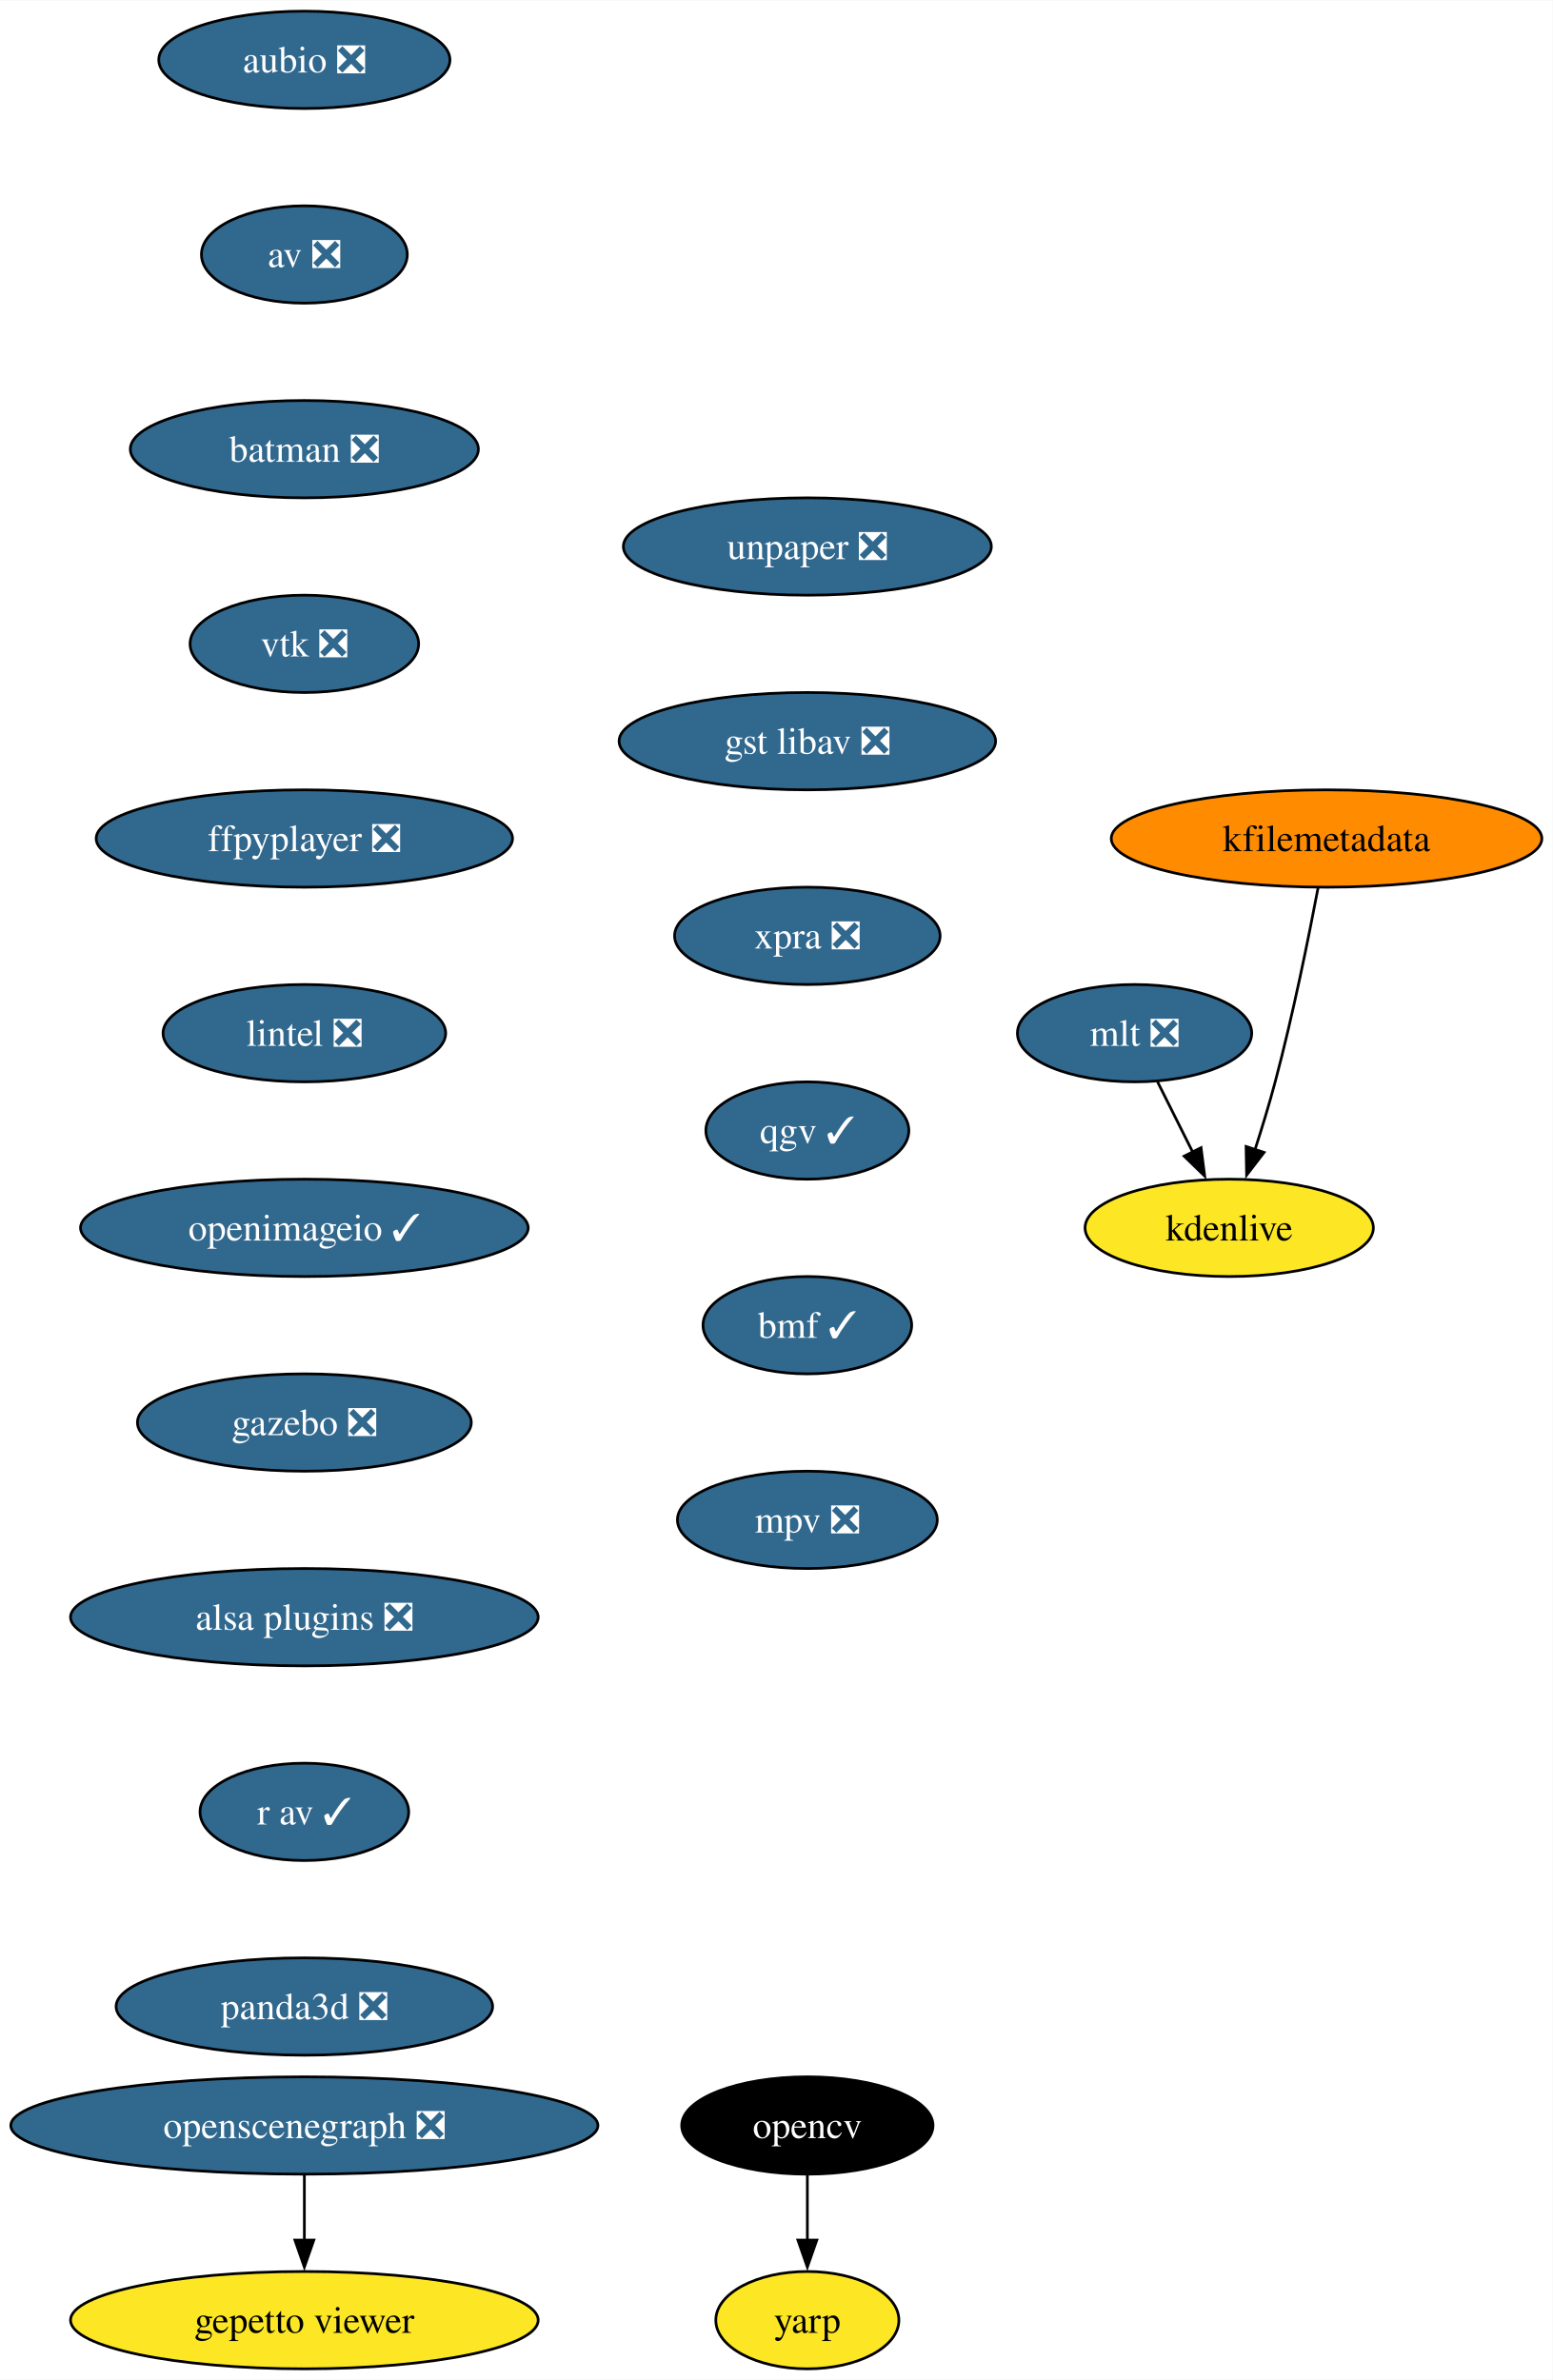
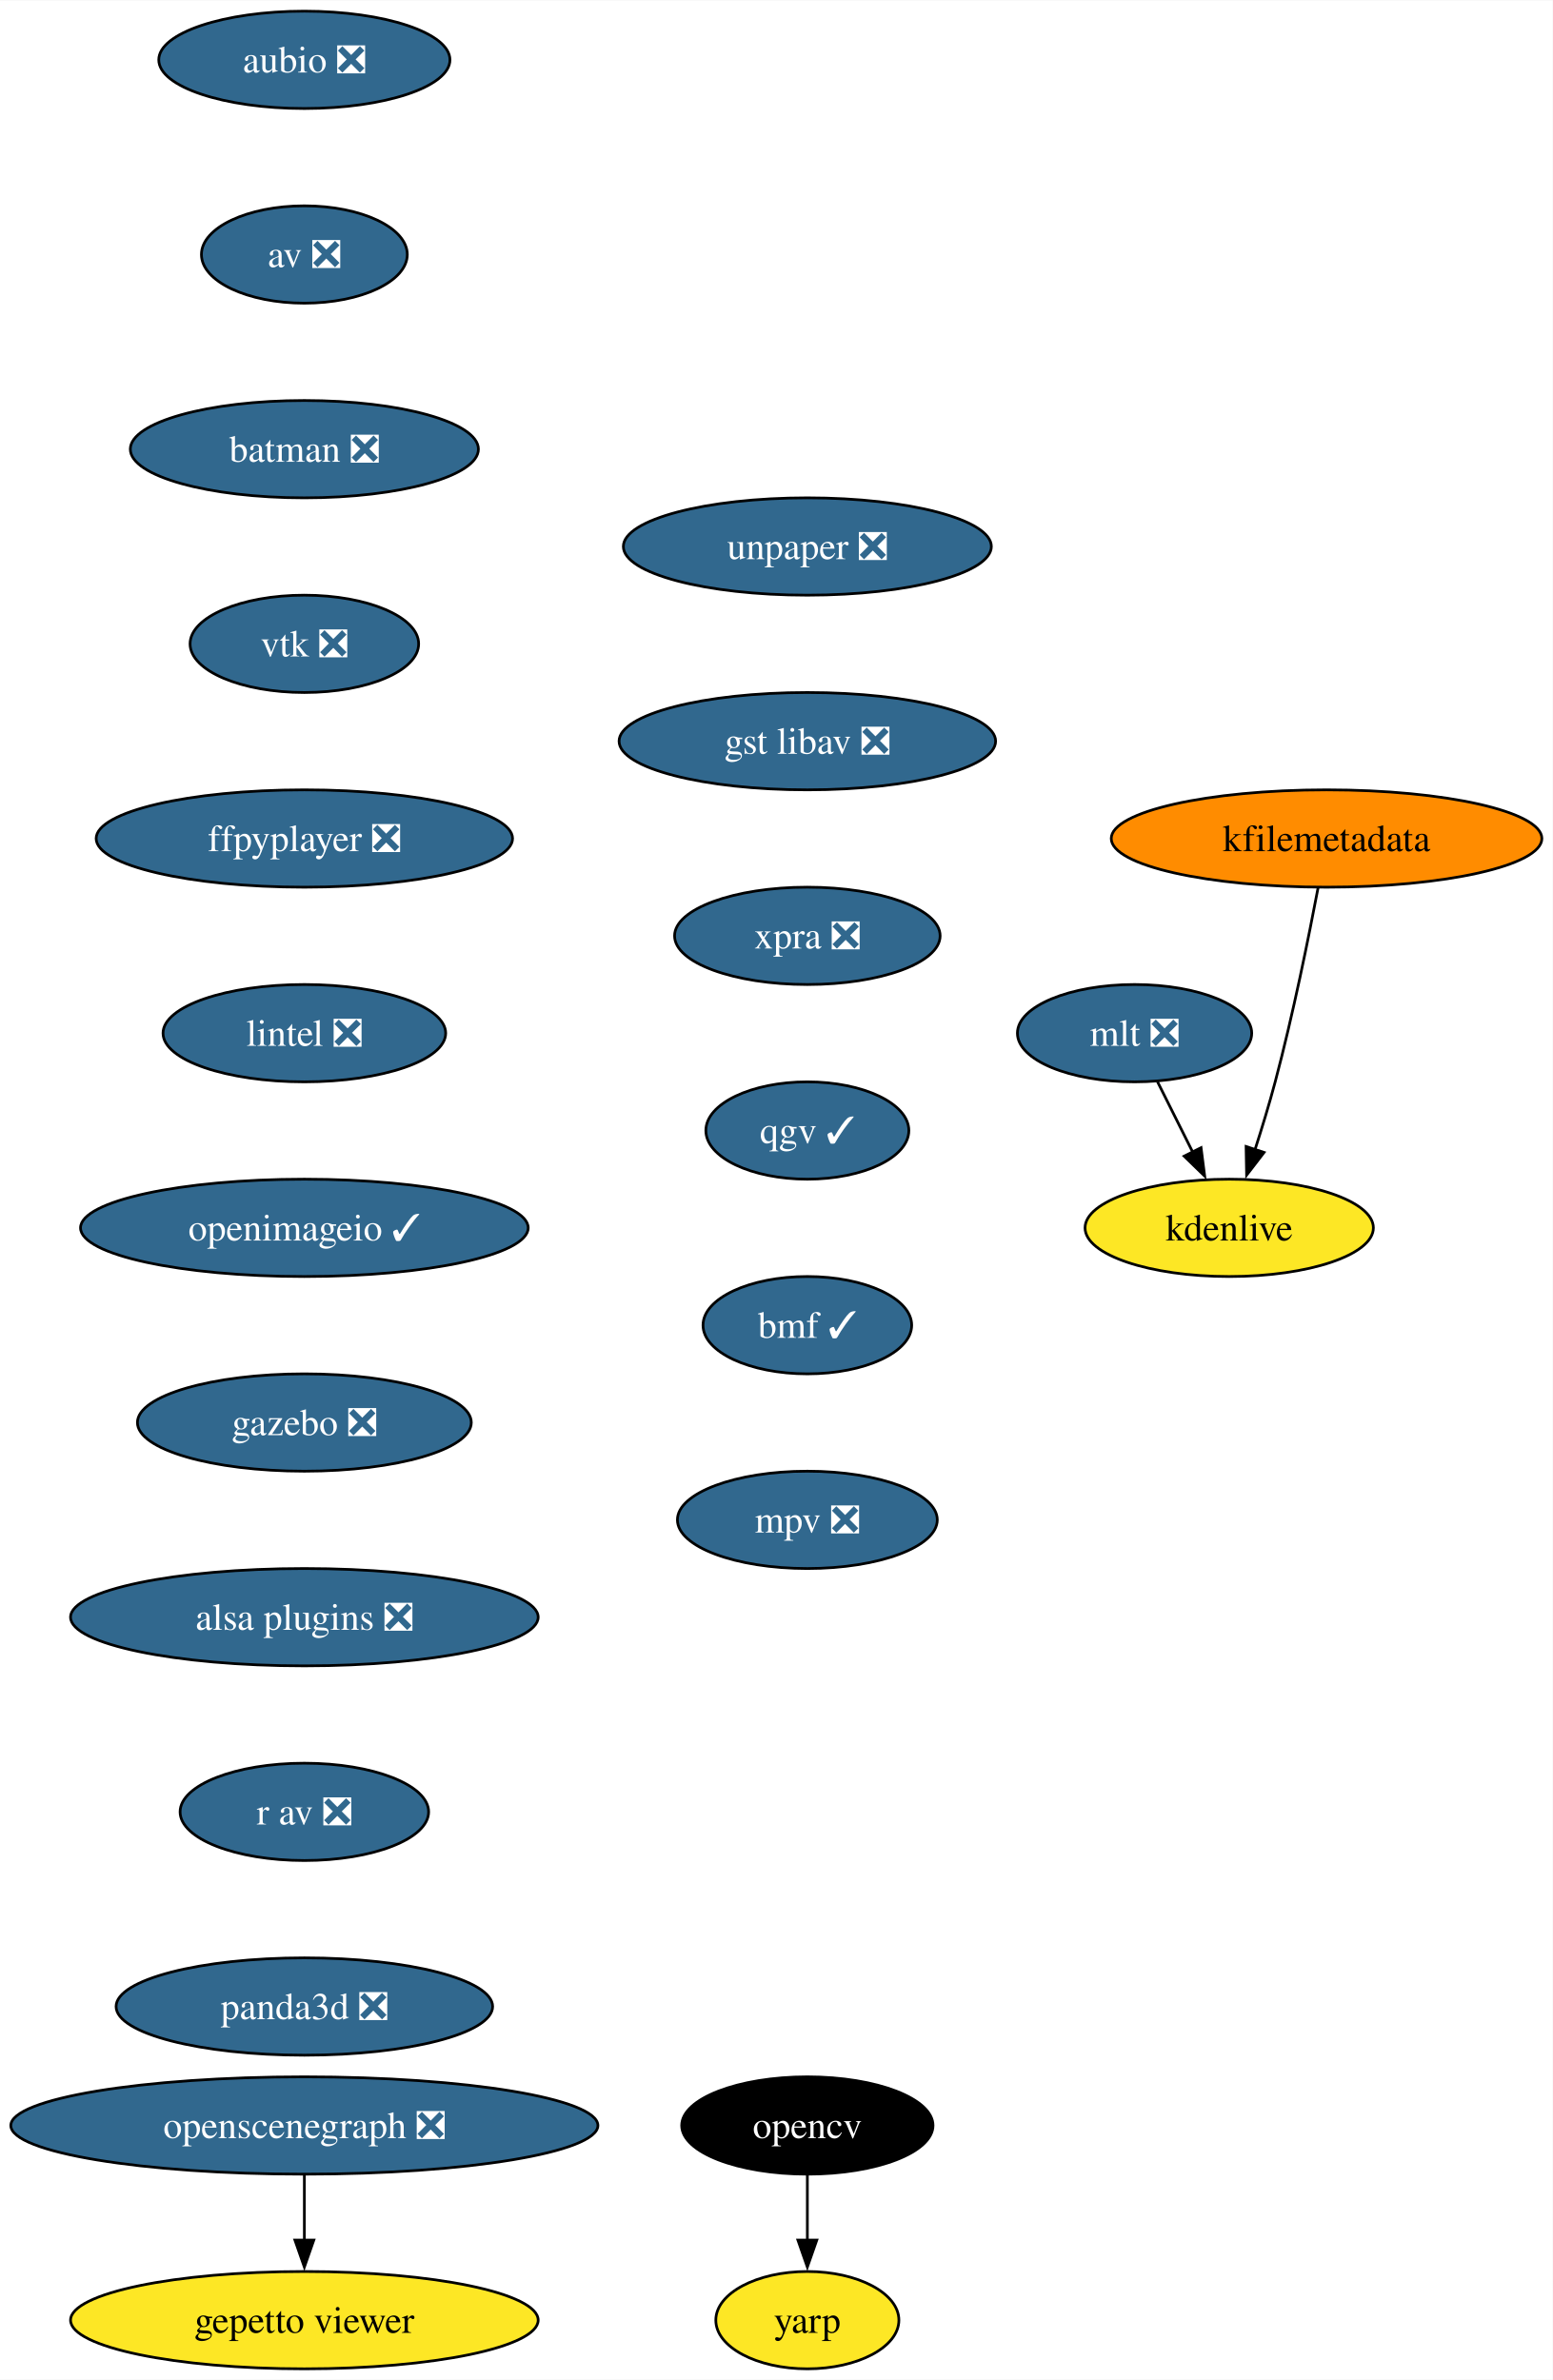
<svg xmlns="http://www.w3.org/2000/svg" xmlns:xlink="http://www.w3.org/1999/xlink" width="574pt" height="880pt" viewBox="0.00 0.00 574.17 880.00">
  <g id="graph0" class="graph" transform="scale(1 1) rotate(0) translate(4 876)">
    <polygon fill="white" stroke="none" points="-4,4 -4,-876 570.17,-876 570.17,4 -4,4" />
    <g id="node1" class="node">
      <g id="a_node1">
        <a xlink:href="https://github.com/conda-forge/aubio-feedstock/pull/39" xlink:title="aubio ❎">
          <ellipse fill="#31688e" stroke="black" cx="108.55" cy="-854" rx="53.84" ry="18" />
          <text text-anchor="middle" x="108.55" y="-849.33" font-family="Times,serif" font-size="14.00" fill="white">aubio ❎</text>
        </a>
      </g>
    </g>
    <g id="node2" class="node">
      <g id="a_node2">
        <a xlink:href="https://github.com/conda-forge/av-feedstock/pull/72" xlink:title="av ❎">
          <ellipse fill="#31688e" stroke="black" cx="108.55" cy="-782" rx="38.06" ry="18" />
          <text text-anchor="middle" x="108.55" y="-777.33" font-family="Times,serif" font-size="14.00" fill="white">av ❎</text>
        </a>
      </g>
    </g>
    <g id="node3" class="node">
      <g id="a_node3">
        <a xlink:href="https://github.com/conda-forge/batman-feedstock/pull/33" xlink:title="batman ❎">
          <ellipse fill="#31688e" stroke="black" cx="108.55" cy="-710" rx="64.36" ry="18" />
          <text text-anchor="middle" x="108.55" y="-705.33" font-family="Times,serif" font-size="14.00" fill="white">batman ❎</text>
        </a>
      </g>
    </g>
    <g id="node4" class="node">
      <g id="a_node4">
        <a xlink:href="https://github.com/conda-forge/vtk-feedstock/pull/325" xlink:title="vtk ❎">
          <ellipse fill="#31688e" stroke="black" cx="108.55" cy="-638" rx="42.26" ry="18" />
          <text text-anchor="middle" x="108.55" y="-633.33" font-family="Times,serif" font-size="14.00" fill="white">vtk ❎</text>
        </a>
      </g>
    </g>
    <g id="node7" class="node">
      <g id="a_node7">
        <a xlink:href="https://github.com/conda-forge/ffpyplayer-feedstock/pull/33" xlink:title="ffpyplayer ❎">
          <ellipse fill="#31688e" stroke="black" cx="108.55" cy="-566" rx="76.99" ry="18" />
          <text text-anchor="middle" x="108.55" y="-561.33" font-family="Times,serif" font-size="14.00" fill="white">ffpyplayer ❎</text>
        </a>
      </g>
    </g>
    <g id="node5" class="node">
      <g id="a_node5">
        <a xlink:href="https://github.com/conda-forge/opencv-feedstock" xlink:title="opencv">
          <ellipse fill="#000000" stroke="black" cx="294.55" cy="-90" rx="46.47" ry="18" />
          <text text-anchor="middle" x="294.55" y="-85.33" font-family="Times,serif" font-size="14.00" fill="white">opencv</text>
        </a>
      </g>
    </g>
    <g id="node6" class="node">
      <g id="a_node6">
        <a xlink:href="https://github.com/conda-forge/yarp-feedstock" xlink:title="yarp">
          <ellipse fill="#fde725" stroke="black" cx="294.55" cy="-18" rx="33.85" ry="18" />
          <text text-anchor="middle" x="294.55" y="-13.32" font-family="Times,serif" font-size="14.00">yarp</text>
        </a>
      </g>
    </g>
    <g id="edge4" class="edge">
      <path fill="none" stroke="black" d="M294.55,-71.7C294.55,-64.41 294.55,-55.73 294.55,-47.54" />
      <polygon fill="black" stroke="black" points="298.05,-47.62 294.55,-37.62 291.05,-47.62 298.05,-47.62" />
    </g>
    <g id="node8" class="node">
      <g id="a_node8">
        <a xlink:href="https://github.com/conda-forge/lintel-feedstock/pull/25" xlink:title="lintel ❎">
          <ellipse fill="#31688e" stroke="black" cx="108.55" cy="-494" rx="52.26" ry="18" />
          <text text-anchor="middle" x="108.55" y="-489.32" font-family="Times,serif" font-size="14.00" fill="white">lintel ❎</text>
        </a>
      </g>
    </g>
    <g id="node9" class="node">
      <g id="a_node9">
        <a xlink:href="https://github.com/conda-forge/openimageio-feedstock/pull/103" xlink:title="openimageio ✓">
          <ellipse fill="#31688e" stroke="black" cx="108.55" cy="-422" rx="82.77" ry="18" />
          <text text-anchor="middle" x="108.55" y="-417.32" font-family="Times,serif" font-size="14.00" fill="white">openimageio ✓</text>
        </a>
      </g>
    </g>
    <g id="node10" class="node">
      <g id="a_node10">
        <a xlink:href="https://github.com/conda-forge/gazebo-feedstock/pull/214" xlink:title="gazebo ❎">
          <ellipse fill="#31688e" stroke="black" cx="108.55" cy="-350" rx="61.73" ry="18" />
          <text text-anchor="middle" x="108.55" y="-345.32" font-family="Times,serif" font-size="14.00" fill="white">gazebo ❎</text>
        </a>
      </g>
    </g>
    <g id="node11" class="node">
      <g id="a_node11">
        <a xlink:href="https://github.com/conda-forge/alsa-plugins-feedstock/pull/25" xlink:title="alsa plugins ❎">
          <ellipse fill="#31688e" stroke="black" cx="108.55" cy="-278" rx="86.46" ry="18" />
          <text text-anchor="middle" x="108.55" y="-273.32" font-family="Times,serif" font-size="14.00" fill="white">alsa plugins ❎</text>
        </a>
      </g>
    </g>
    <g id="node17" class="node">
      <g id="a_node17">
-         <a xlink:href="https://github.com/conda-forge/r-av-feedstock/pull/23" xlink:title="r av ✓">
-           <ellipse fill="#31688e" stroke="black" cx="108.55" cy="-206" rx="38.58" ry="18" />
-           <text text-anchor="middle" x="108.55" y="-201.33" font-family="Times,serif" font-size="14.00" fill="white">r av ✓</text>
+         <a xlink:href="https://github.com/conda-forge/r-av-feedstock/pull/23" xlink:title="r av ❎">
+           <ellipse fill="#31688e" stroke="black" cx="108.55" cy="-206" rx="45.95" ry="18" />
+           <text text-anchor="middle" x="108.55" y="-201.33" font-family="Times,serif" font-size="14.00" fill="white">r av ❎</text>
        </a>
      </g>
    </g>
    <g id="node12" class="node">
      <g id="a_node12">
        <a xlink:href="https://github.com/conda-forge/mlt-feedstock/pull/28" xlink:title="mlt ❎">
          <ellipse fill="#31688e" stroke="black" cx="415.55" cy="-494" rx="43.32" ry="18" />
          <text text-anchor="middle" x="415.55" y="-489.32" font-family="Times,serif" font-size="14.00" fill="white">mlt ❎</text>
        </a>
      </g>
    </g>
    <g id="node13" class="node">
      <g id="a_node13">
        <a xlink:href="https://github.com/conda-forge/kdenlive-feedstock" xlink:title="kdenlive">
          <ellipse fill="#fde725" stroke="black" cx="450.55" cy="-422" rx="53.31" ry="18" />
          <text text-anchor="middle" x="450.55" y="-417.32" font-family="Times,serif" font-size="14.00">kdenlive</text>
        </a>
      </g>
    </g>
    <g id="edge10" class="edge">
      <path fill="none" stroke="black" d="M424.03,-476.05C427.94,-468.23 432.68,-458.75 437.07,-449.98" />
      <polygon fill="black" stroke="black" points="440.14,-451.65 441.48,-441.14 433.88,-448.52 440.14,-451.65" />
    </g>
    <g id="node14" class="node">
      <g id="a_node14">
        <a xlink:href="https://github.com/conda-forge/kfilemetadata-feedstock" xlink:title="kfilemetadata">
          <ellipse fill="#ff8c00" stroke="black" cx="486.55" cy="-566" rx="79.62" ry="18" />
          <text text-anchor="middle" x="486.55" y="-561.33" font-family="Times,serif" font-size="14.00">kfilemetadata</text>
        </a>
      </g>
    </g>
    <g id="edge11" class="edge">
      <path fill="none" stroke="black" d="M483.42,-547.82C480,-529.8 474.14,-500.73 467.55,-476 465.36,-467.75 462.65,-458.88 460.05,-450.8" />
      <polygon fill="black" stroke="black" points="463.44,-449.9 456.98,-441.49 456.79,-452.09 463.44,-449.9" />
    </g>
    <g id="node15" class="node">
      <g id="a_node15">
        <a xlink:href="https://github.com/conda-forge/openscenegraph-feedstock/pull/35" xlink:title="openscenegraph ❎">
          <ellipse fill="#31688e" stroke="black" cx="108.55" cy="-90" rx="108.55" ry="18" />
          <text text-anchor="middle" x="108.55" y="-85.33" font-family="Times,serif" font-size="14.00" fill="white">openscenegraph ❎</text>
        </a>
      </g>
    </g>
    <g id="node16" class="node">
      <g id="a_node16">
        <a xlink:href="https://github.com/conda-forge/gepetto-viewer-feedstock" xlink:title="gepetto viewer">
          <ellipse fill="#fde725" stroke="black" cx="108.55" cy="-18" rx="86.46" ry="18" />
          <text text-anchor="middle" x="108.55" y="-13.32" font-family="Times,serif" font-size="14.00">gepetto viewer</text>
        </a>
      </g>
    </g>
    <g id="edge12" class="edge">
      <path fill="none" stroke="black" d="M108.55,-71.7C108.55,-64.41 108.55,-55.73 108.55,-47.54" />
      <polygon fill="black" stroke="black" points="112.05,-47.62 108.55,-37.62 105.05,-47.62 112.05,-47.62" />
    </g>
    <g id="node18" class="node">
      <g id="a_node18">
        <a xlink:href="https://github.com/conda-forge/panda3d-feedstock/pull/47" xlink:title="panda3d ❎">
          <ellipse fill="#31688e" stroke="black" cx="108.55" cy="-134" rx="69.62" ry="18" />
          <text text-anchor="middle" x="108.55" y="-129.32" font-family="Times,serif" font-size="14.00" fill="white">panda3d ❎</text>
        </a>
      </g>
    </g>
    <g id="node19" class="node">
      <g id="a_node19">
        <a xlink:href="https://github.com/conda-forge/unpaper-feedstock/pull/8" xlink:title="unpaper ❎">
          <ellipse fill="#31688e" stroke="black" cx="294.55" cy="-674" rx="68.04" ry="18" />
          <text text-anchor="middle" x="294.55" y="-669.33" font-family="Times,serif" font-size="14.00" fill="white">unpaper ❎</text>
        </a>
      </g>
    </g>
    <g id="node20" class="node">
      <g id="a_node20">
        <a xlink:href="https://github.com/conda-forge/gst-libav-feedstock/pull/49" xlink:title="gst libav ❎">
          <ellipse fill="#31688e" stroke="black" cx="294.55" cy="-602" rx="69.62" ry="18" />
          <text text-anchor="middle" x="294.55" y="-597.33" font-family="Times,serif" font-size="14.00" fill="white">gst libav ❎</text>
        </a>
      </g>
    </g>
    <g id="node21" class="node">
      <g id="a_node21">
        <a xlink:href="https://github.com/conda-forge/xpra-feedstock/pull/39" xlink:title="xpra ❎">
          <ellipse fill="#31688e" stroke="black" cx="294.55" cy="-530" rx="49.1" ry="18" />
          <text text-anchor="middle" x="294.55" y="-525.33" font-family="Times,serif" font-size="14.00" fill="white">xpra ❎</text>
        </a>
      </g>
    </g>
    <g id="node22" class="node">
      <g id="a_node22">
        <a xlink:href="https://github.com/conda-forge/qgv-feedstock/pull/5" xlink:title="qgv ✓">
          <ellipse fill="#31688e" stroke="black" cx="294.55" cy="-458" rx="37.53" ry="18" />
          <text text-anchor="middle" x="294.55" y="-453.32" font-family="Times,serif" font-size="14.00" fill="white">qgv ✓</text>
        </a>
      </g>
    </g>
    <g id="node23" class="node">
      <g id="a_node23">
        <a xlink:href="https://github.com/conda-forge/bmf-feedstock/pull/24" xlink:title="bmf ✓">
          <ellipse fill="#31688e" stroke="black" cx="294.55" cy="-386" rx="38.58" ry="18" />
          <text text-anchor="middle" x="294.55" y="-381.32" font-family="Times,serif" font-size="14.00" fill="white">bmf ✓</text>
        </a>
      </g>
    </g>
    <g id="node24" class="node">
      <g id="a_node24">
        <a xlink:href="https://github.com/conda-forge/mpv-feedstock/pull/5" xlink:title="mpv ❎">
          <ellipse fill="#31688e" stroke="black" cx="294.55" cy="-314" rx="48.05" ry="18" />
          <text text-anchor="middle" x="294.55" y="-309.32" font-family="Times,serif" font-size="14.00" fill="white">mpv ❎</text>
        </a>
      </g>
    </g>
  </g>
</svg>
